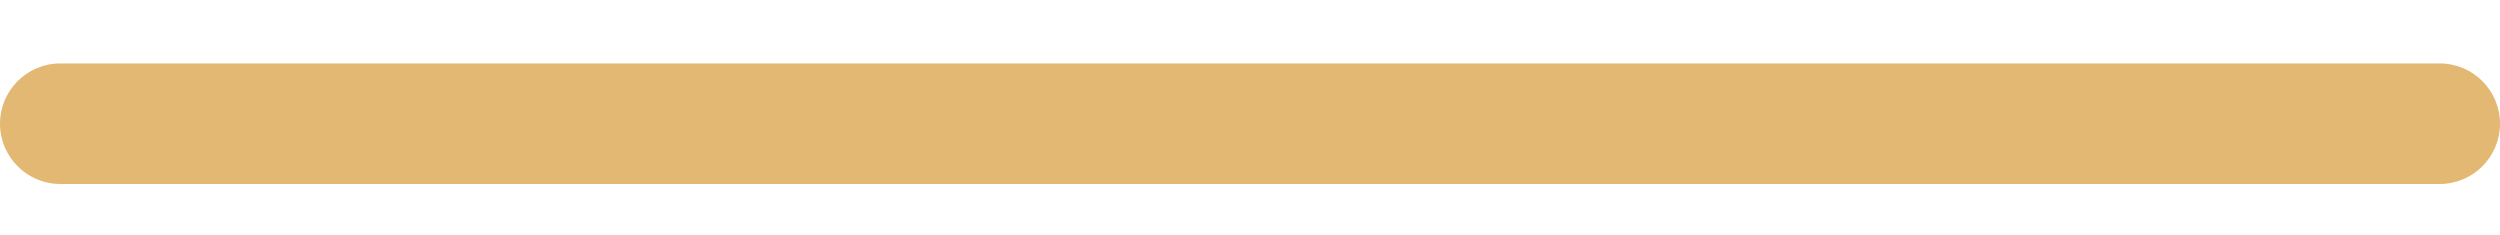
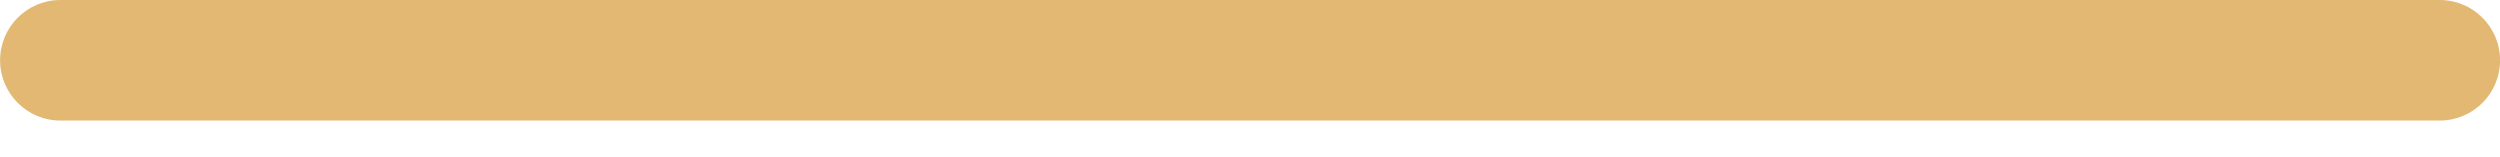
- <svg xmlns="http://www.w3.org/2000/svg" width="32" height="3" viewBox="0 0 32 3" fill="none">
-   <rect x="0" y="0.812" width="32" height="1.543" rx="0.772" fill="#E3B873" />
+ <svg xmlns="http://www.w3.org/2000/svg" width="32" height="2" viewBox="0 0 32 2" fill="none">
+   <rect x="0.001" width="32" height="1.543" rx="0.772" fill="#E3B873" />
</svg>
